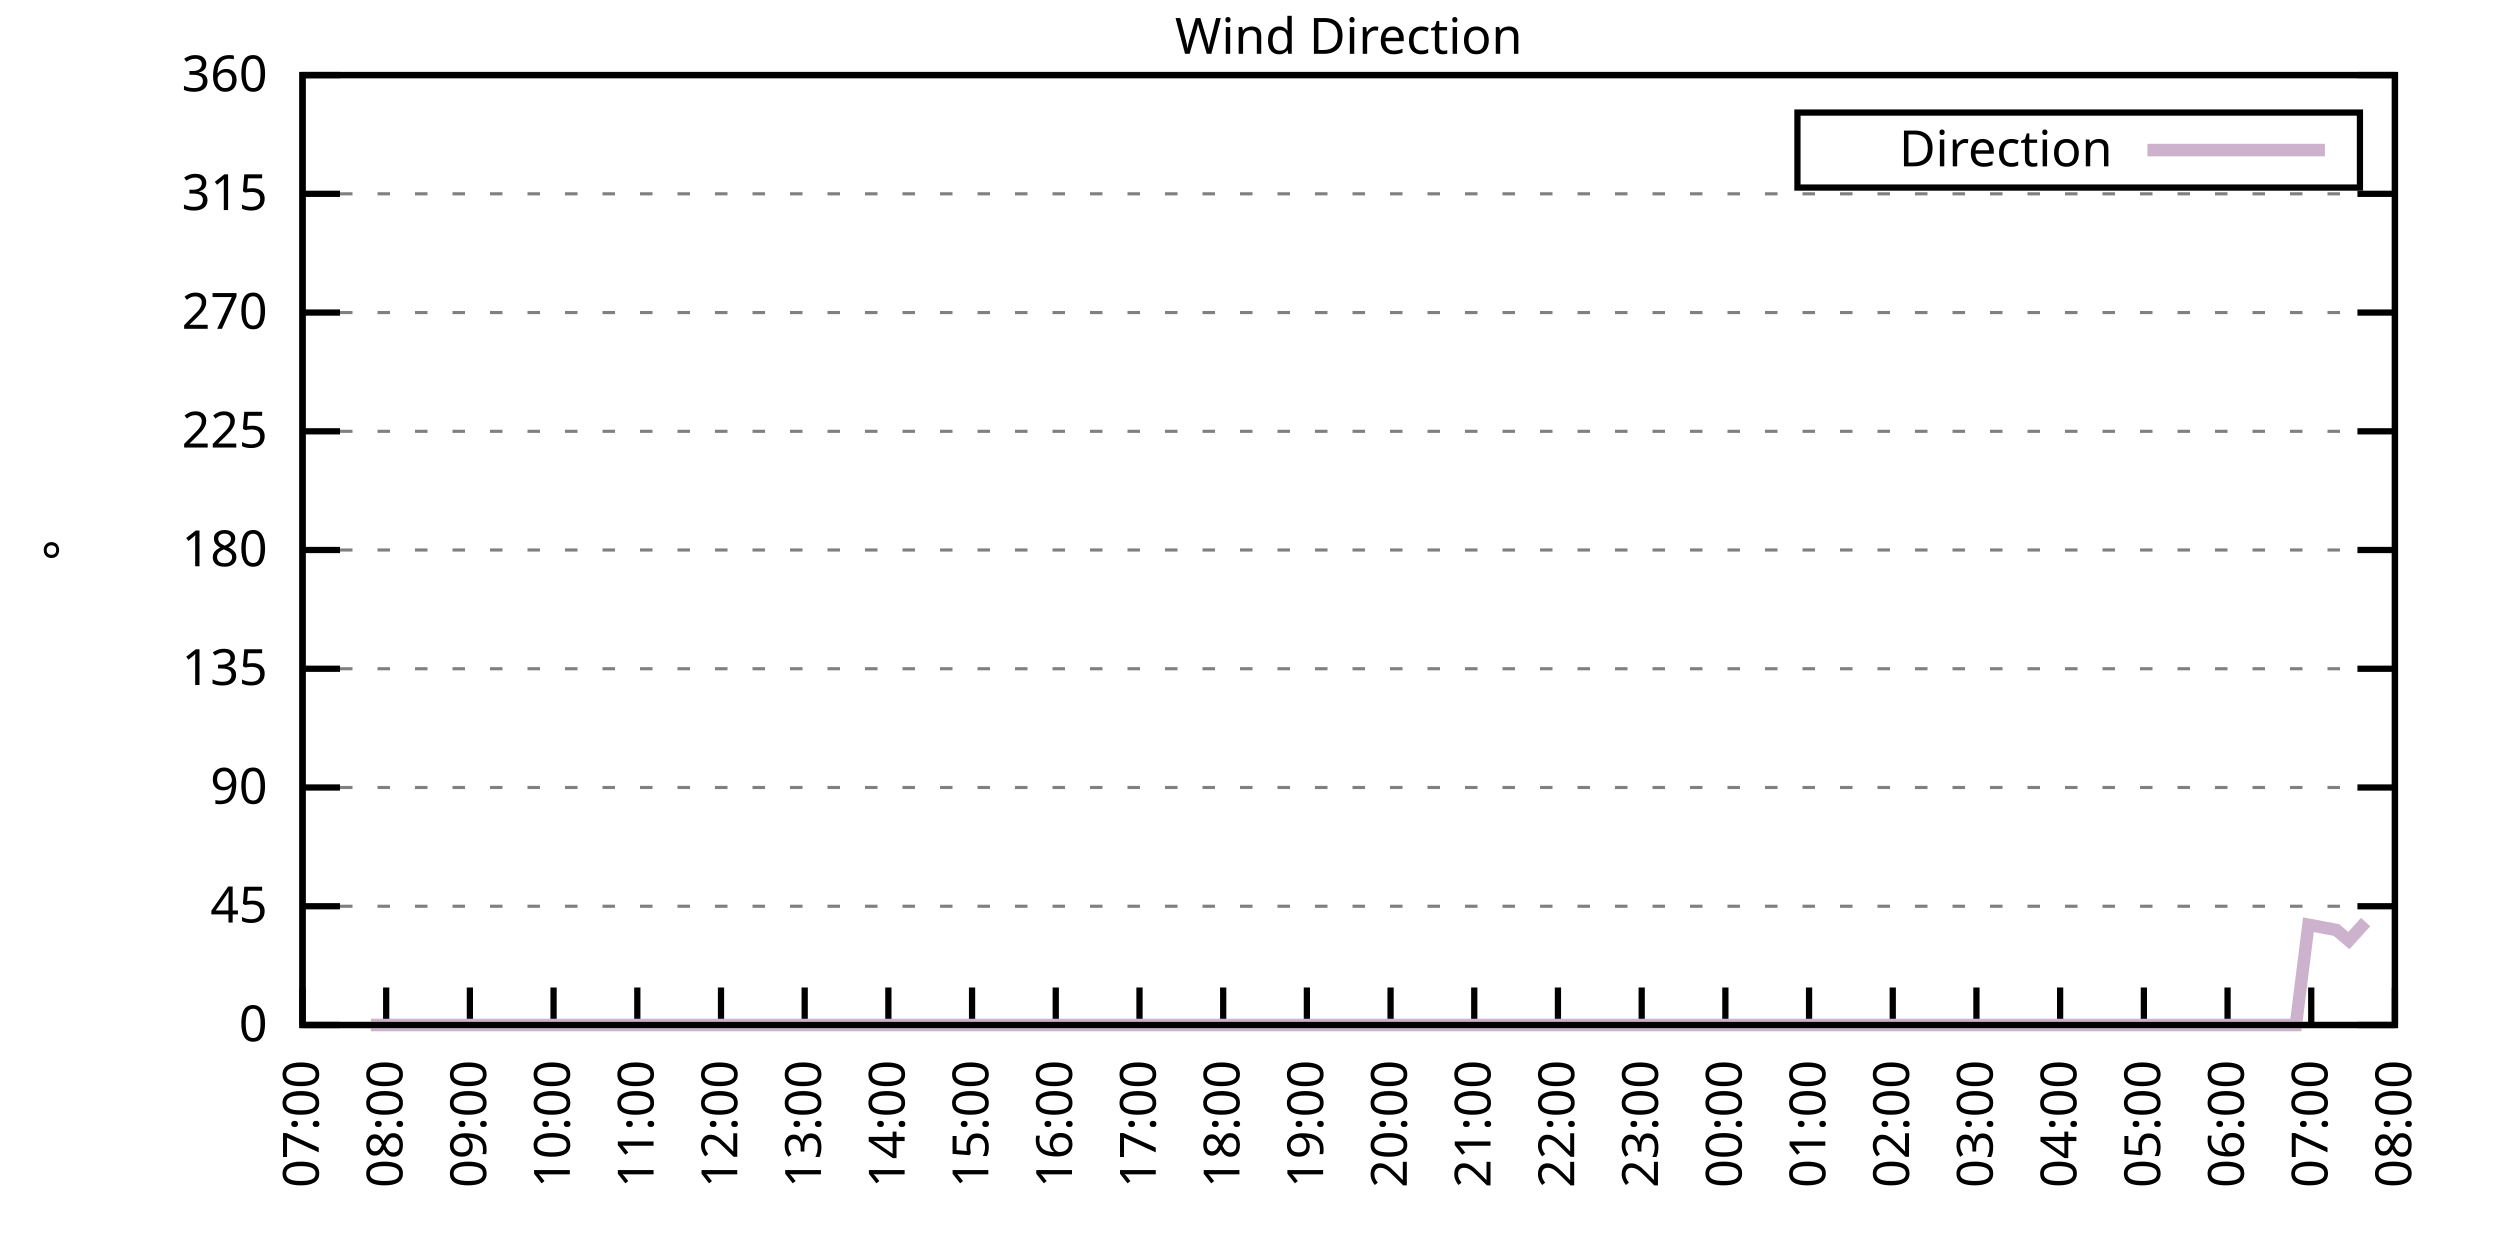
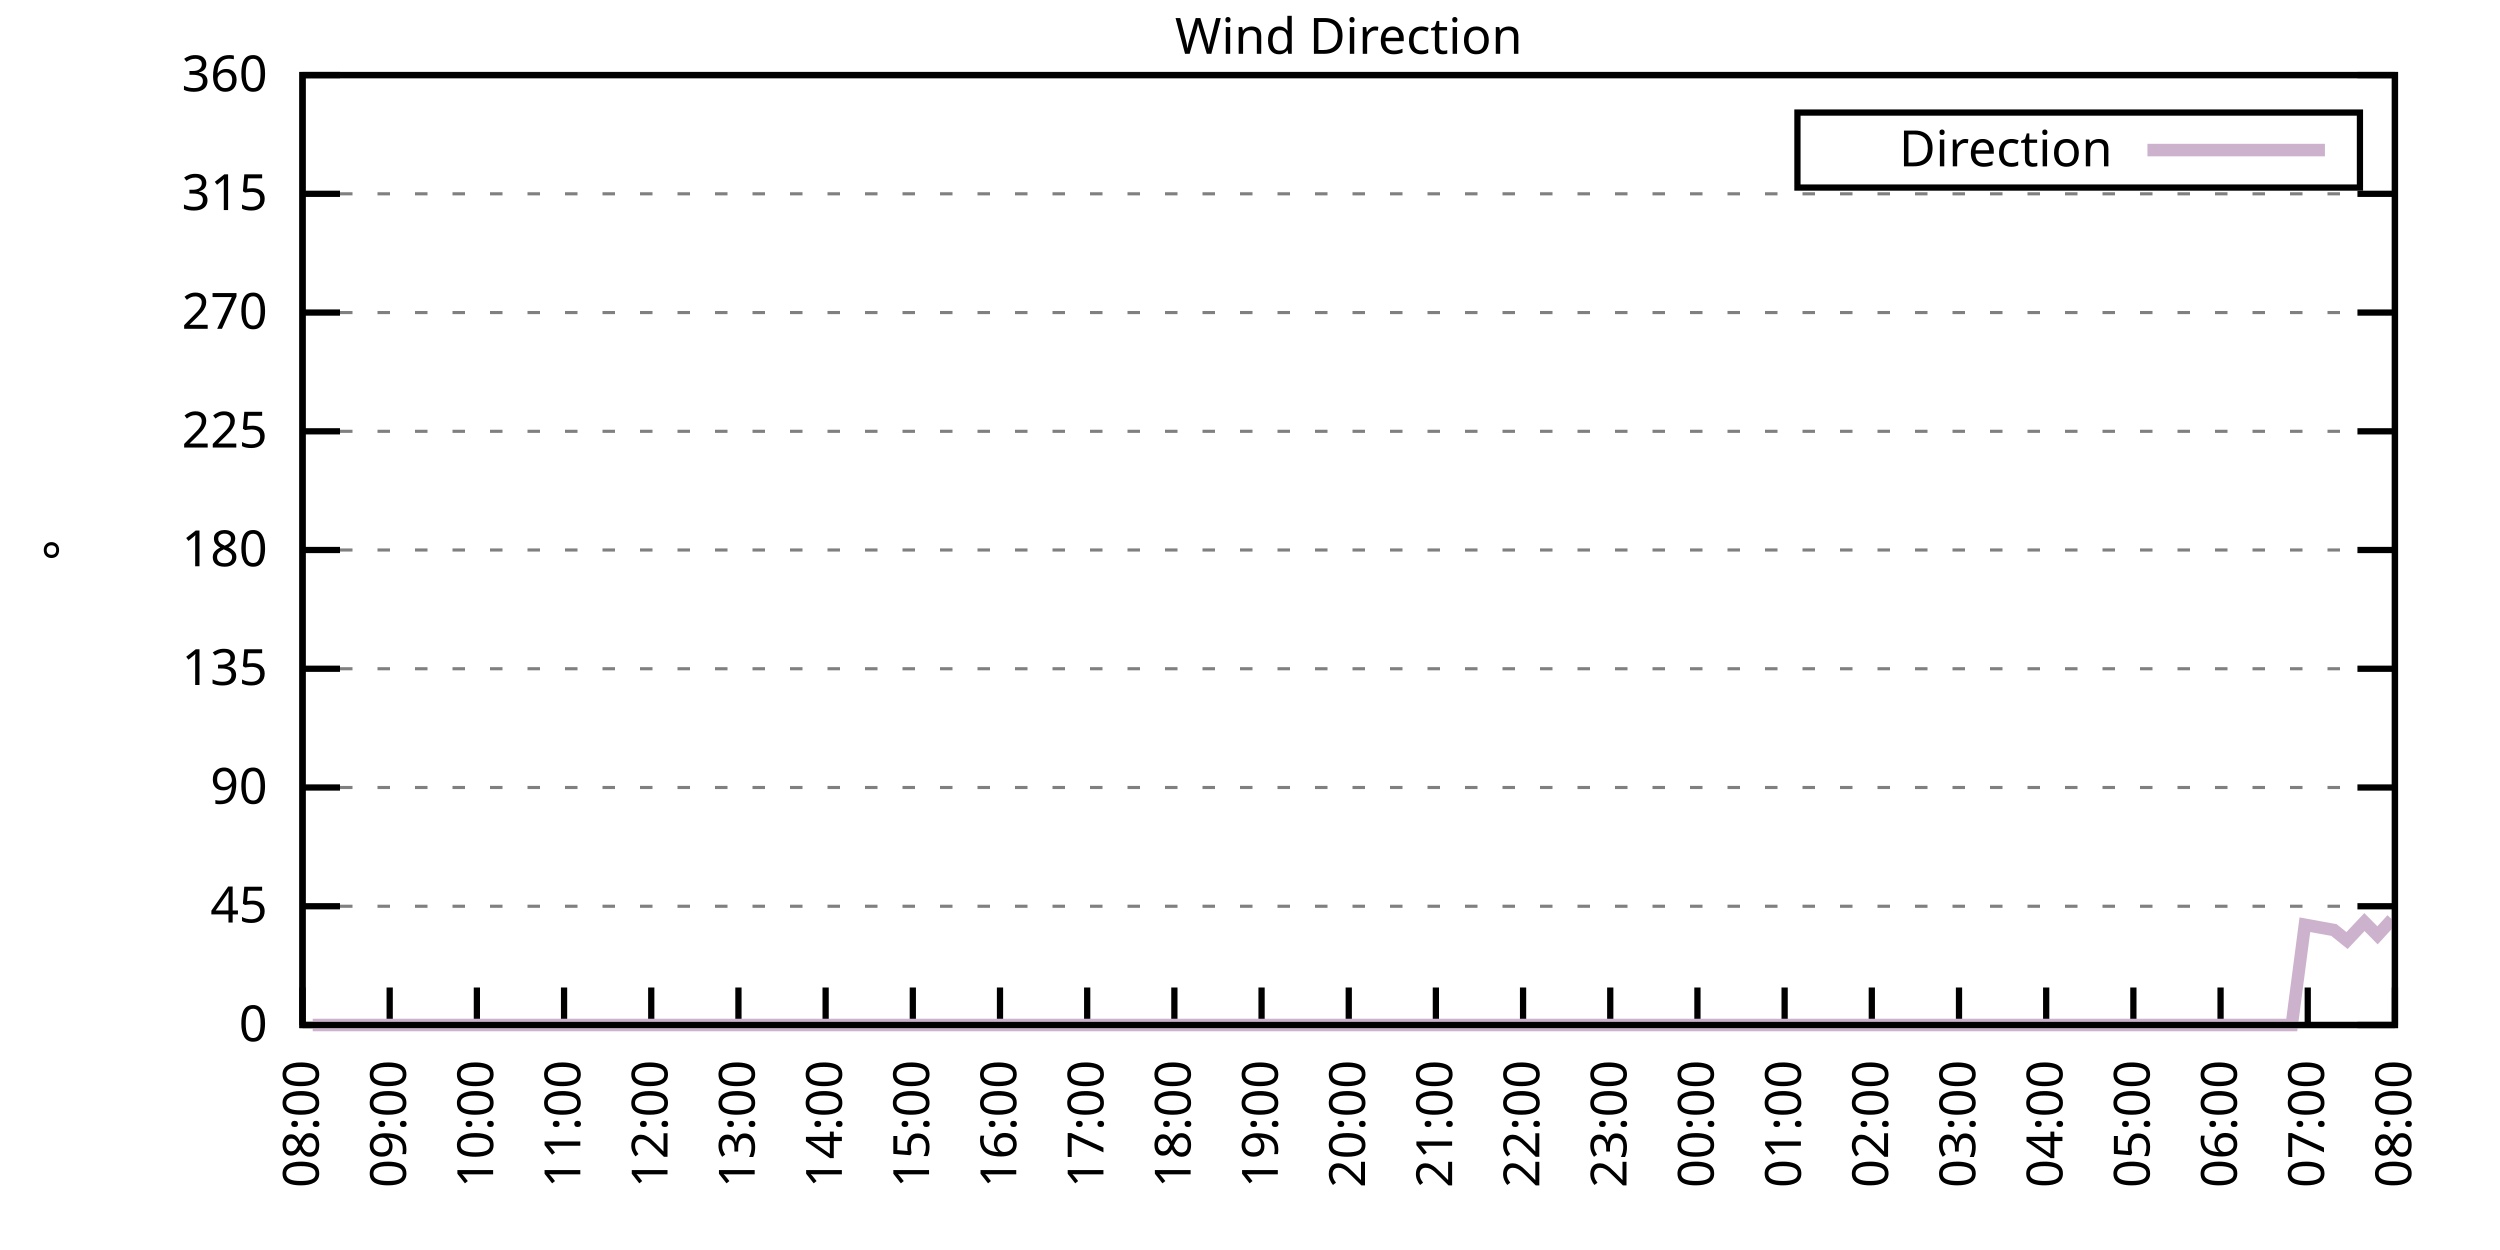
<svg xmlns="http://www.w3.org/2000/svg" xmlns:xlink="http://www.w3.org/1999/xlink" width="400" height="200" viewBox="0 0 400 200">
  <g id="gnuplot_canvas">
    <rect x="0" y="0" width="400" height="200" fill="none" />
    <defs>
      <circle id="gpDot" r="0.5" stroke-width="0.5" stroke="currentColor" />
      <path id="gpPt0" stroke-width="0.333" stroke="currentColor" d="M-1,0 h2 M0,-1 v2" />
      <path id="gpPt1" stroke-width="0.333" stroke="currentColor" d="M-1,-1 L1,1 M1,-1 L-1,1" />
      <path id="gpPt2" stroke-width="0.333" stroke="currentColor" d="M-1,0 L1,0 M0,-1 L0,1 M-1,-1 L1,1 M-1,1 L1,-1" />
      <rect id="gpPt3" stroke-width="0.333" stroke="currentColor" x="-1" y="-1" width="2" height="2" />
      <rect id="gpPt4" stroke-width="0.333" stroke="currentColor" fill="currentColor" x="-1" y="-1" width="2" height="2" />
      <circle id="gpPt5" stroke-width="0.333" stroke="currentColor" cx="0" cy="0" r="1" />
      <use xlink:href="#gpPt5" id="gpPt6" fill="currentColor" stroke="none" />
      <path id="gpPt7" stroke-width="0.333" stroke="currentColor" d="M0,-1.33 L-1.33,0.67 L1.33,0.67 z" />
      <use xlink:href="#gpPt7" id="gpPt8" fill="currentColor" stroke="none" />
      <use xlink:href="#gpPt7" id="gpPt9" stroke="currentColor" transform="rotate(180)" />
      <use xlink:href="#gpPt9" id="gpPt10" fill="currentColor" stroke="none" />
      <use xlink:href="#gpPt3" id="gpPt11" stroke="currentColor" transform="rotate(45)" />
      <use xlink:href="#gpPt11" id="gpPt12" fill="currentColor" stroke="none" />
      <path id="gpPt13" stroke-width="0.333" stroke="currentColor" d="M0,1.330 L1.265,0.411 L0.782,-1.067 L-0.782,-1.076 L-1.265,0.411 z" />
      <use xlink:href="#gpPt13" id="gpPt14" fill="currentColor" stroke="none" />
      <filter id="textbox" filterUnits="objectBoundingBox" x="0" y="0" height="1" width="1">
        <feFlood flood-color="white" flood-opacity="1" result="bgnd" />
        <feComposite in="SourceGraphic" in2="bgnd" operator="atop" />
      </filter>
      <filter id="greybox" filterUnits="objectBoundingBox" x="0" y="0" height="1" width="1">
        <feFlood flood-color="lightgrey" flood-opacity="1" result="grey" />
        <feComposite in="SourceGraphic" in2="grey" operator="atop" />
      </filter>
    </defs>
    <g fill="none" color="white" stroke="currentColor" stroke-width="1.00" stroke-linecap="butt" stroke-linejoin="miter">
</g>
    <g fill="none" color="black" stroke="currentColor" stroke-width="1.00" stroke-linecap="butt" stroke-linejoin="miter">
      <g stroke="none" shape-rendering="crispEdges">
        <polygon fill="rgb(255, 255, 255)" points="48.40,164.00 383.18,164.00 383.18,12.02 48.40,12.02 " />
      </g>
    </g>
    <g fill="none" color="black" stroke="currentColor" stroke-width="1.00" stroke-linecap="butt" stroke-linejoin="miter">
</g>
    <g fill="none" color="black" stroke="black" stroke-width="0.50" stroke-linecap="butt" stroke-linejoin="miter">
</g>
    <g fill="none" color="gray" stroke="currentColor" stroke-width="0.50" stroke-linecap="butt" stroke-linejoin="miter">
      <path stroke="gray" stroke-dasharray="2,4" class="gridline" d="M48.40,164.00 L383.19,164.00  " />
    </g>
    <g fill="none" color="gray" stroke="gray" stroke-width="1.00" stroke-linecap="butt" stroke-linejoin="miter">
</g>
    <g fill="none" color="black" stroke="currentColor" stroke-width="1.00" stroke-linecap="butt" stroke-linejoin="miter">
      <path stroke="black" d="M48.40,164.00 L54.40,164.00 M383.19,164.00 L377.19,164.00  " />
      <g transform="translate(42.80,166.60)" stroke="none" fill="black" font-family="Sans" font-size="8.00" text-anchor="end">
        <text>
          <tspan font-family="Sans"> 0</tspan>
        </text>
      </g>
    </g>
    <g fill="none" color="black" stroke="currentColor" stroke-width="1.00" stroke-linecap="butt" stroke-linejoin="miter">
</g>
    <g fill="none" color="black" stroke="black" stroke-width="0.50" stroke-linecap="butt" stroke-linejoin="miter">
</g>
    <g fill="none" color="gray" stroke="currentColor" stroke-width="0.50" stroke-linecap="butt" stroke-linejoin="miter">
      <path stroke="gray" stroke-dasharray="2,4" class="gridline" d="M48.40,145.00 L383.19,145.00  " />
    </g>
    <g fill="none" color="gray" stroke="gray" stroke-width="1.00" stroke-linecap="butt" stroke-linejoin="miter">
</g>
    <g fill="none" color="black" stroke="currentColor" stroke-width="1.00" stroke-linecap="butt" stroke-linejoin="miter">
      <path stroke="black" d="M48.40,145.00 L54.40,145.00 M383.19,145.00 L377.19,145.00  " />
      <g transform="translate(42.80,147.60)" stroke="none" fill="black" font-family="Sans" font-size="8.00" text-anchor="end">
        <text>
          <tspan font-family="Sans"> 45</tspan>
        </text>
      </g>
    </g>
    <g fill="none" color="black" stroke="currentColor" stroke-width="1.00" stroke-linecap="butt" stroke-linejoin="miter">
</g>
    <g fill="none" color="black" stroke="black" stroke-width="0.50" stroke-linecap="butt" stroke-linejoin="miter">
</g>
    <g fill="none" color="gray" stroke="currentColor" stroke-width="0.50" stroke-linecap="butt" stroke-linejoin="miter">
      <path stroke="gray" stroke-dasharray="2,4" class="gridline" d="M48.40,126.00 L383.19,126.00  " />
    </g>
    <g fill="none" color="gray" stroke="gray" stroke-width="1.00" stroke-linecap="butt" stroke-linejoin="miter">
</g>
    <g fill="none" color="black" stroke="currentColor" stroke-width="1.00" stroke-linecap="butt" stroke-linejoin="miter">
      <path stroke="black" d="M48.40,126.00 L54.40,126.00 M383.19,126.00 L377.19,126.00  " />
      <g transform="translate(42.80,128.60)" stroke="none" fill="black" font-family="Sans" font-size="8.00" text-anchor="end">
        <text>
          <tspan font-family="Sans"> 90</tspan>
        </text>
      </g>
    </g>
    <g fill="none" color="black" stroke="currentColor" stroke-width="1.00" stroke-linecap="butt" stroke-linejoin="miter">
</g>
    <g fill="none" color="black" stroke="black" stroke-width="0.50" stroke-linecap="butt" stroke-linejoin="miter">
</g>
    <g fill="none" color="gray" stroke="currentColor" stroke-width="0.50" stroke-linecap="butt" stroke-linejoin="miter">
      <path stroke="gray" stroke-dasharray="2,4" class="gridline" d="M48.40,107.00 L383.19,107.00  " />
    </g>
    <g fill="none" color="gray" stroke="gray" stroke-width="1.00" stroke-linecap="butt" stroke-linejoin="miter">
</g>
    <g fill="none" color="black" stroke="currentColor" stroke-width="1.00" stroke-linecap="butt" stroke-linejoin="miter">
      <path stroke="black" d="M48.40,107.00 L54.40,107.00 M383.19,107.00 L377.19,107.00  " />
      <g transform="translate(42.80,109.60)" stroke="none" fill="black" font-family="Sans" font-size="8.00" text-anchor="end">
        <text>
          <tspan font-family="Sans"> 135</tspan>
        </text>
      </g>
    </g>
    <g fill="none" color="black" stroke="currentColor" stroke-width="1.00" stroke-linecap="butt" stroke-linejoin="miter">
</g>
    <g fill="none" color="black" stroke="black" stroke-width="0.50" stroke-linecap="butt" stroke-linejoin="miter">
</g>
    <g fill="none" color="gray" stroke="currentColor" stroke-width="0.50" stroke-linecap="butt" stroke-linejoin="miter">
      <path stroke="gray" stroke-dasharray="2,4" class="gridline" d="M48.40,88.00 L383.19,88.00  " />
    </g>
    <g fill="none" color="gray" stroke="gray" stroke-width="1.00" stroke-linecap="butt" stroke-linejoin="miter">
</g>
    <g fill="none" color="black" stroke="currentColor" stroke-width="1.00" stroke-linecap="butt" stroke-linejoin="miter">
      <path stroke="black" d="M48.40,88.00 L54.40,88.00 M383.19,88.00 L377.19,88.00  " />
      <g transform="translate(42.80,90.60)" stroke="none" fill="black" font-family="Sans" font-size="8.00" text-anchor="end">
        <text>
          <tspan font-family="Sans"> 180</tspan>
        </text>
      </g>
    </g>
    <g fill="none" color="black" stroke="currentColor" stroke-width="1.00" stroke-linecap="butt" stroke-linejoin="miter">
</g>
    <g fill="none" color="black" stroke="black" stroke-width="0.50" stroke-linecap="butt" stroke-linejoin="miter">
</g>
    <g fill="none" color="gray" stroke="currentColor" stroke-width="0.50" stroke-linecap="butt" stroke-linejoin="miter">
      <path stroke="gray" stroke-dasharray="2,4" class="gridline" d="M48.40,69.01 L383.19,69.01  " />
    </g>
    <g fill="none" color="gray" stroke="gray" stroke-width="1.00" stroke-linecap="butt" stroke-linejoin="miter">
</g>
    <g fill="none" color="black" stroke="currentColor" stroke-width="1.00" stroke-linecap="butt" stroke-linejoin="miter">
      <path stroke="black" d="M48.40,69.01 L54.40,69.01 M383.19,69.01 L377.19,69.01  " />
      <g transform="translate(42.80,71.61)" stroke="none" fill="black" font-family="Sans" font-size="8.00" text-anchor="end">
        <text>
          <tspan font-family="Sans"> 225</tspan>
        </text>
      </g>
    </g>
    <g fill="none" color="black" stroke="currentColor" stroke-width="1.00" stroke-linecap="butt" stroke-linejoin="miter">
</g>
    <g fill="none" color="black" stroke="black" stroke-width="0.50" stroke-linecap="butt" stroke-linejoin="miter">
</g>
    <g fill="none" color="gray" stroke="currentColor" stroke-width="0.50" stroke-linecap="butt" stroke-linejoin="miter">
      <path stroke="gray" stroke-dasharray="2,4" class="gridline" d="M48.40,50.01 L383.19,50.01  " />
    </g>
    <g fill="none" color="gray" stroke="gray" stroke-width="1.00" stroke-linecap="butt" stroke-linejoin="miter">
</g>
    <g fill="none" color="black" stroke="currentColor" stroke-width="1.00" stroke-linecap="butt" stroke-linejoin="miter">
      <path stroke="black" d="M48.40,50.01 L54.40,50.01 M383.19,50.01 L377.19,50.01  " />
      <g transform="translate(42.80,52.61)" stroke="none" fill="black" font-family="Sans" font-size="8.00" text-anchor="end">
        <text>
          <tspan font-family="Sans"> 270</tspan>
        </text>
      </g>
    </g>
    <g fill="none" color="black" stroke="currentColor" stroke-width="1.00" stroke-linecap="butt" stroke-linejoin="miter">
</g>
    <g fill="none" color="black" stroke="black" stroke-width="0.50" stroke-linecap="butt" stroke-linejoin="miter">
</g>
    <g fill="none" color="gray" stroke="currentColor" stroke-width="0.50" stroke-linecap="butt" stroke-linejoin="miter">
      <path stroke="gray" stroke-dasharray="2,4" class="gridline" d="M48.40,31.01 L383.19,31.01  " />
    </g>
    <g fill="none" color="gray" stroke="gray" stroke-width="1.00" stroke-linecap="butt" stroke-linejoin="miter">
</g>
    <g fill="none" color="black" stroke="currentColor" stroke-width="1.00" stroke-linecap="butt" stroke-linejoin="miter">
      <path stroke="black" d="M48.40,31.01 L54.40,31.01 M383.19,31.01 L377.19,31.01  " />
      <g transform="translate(42.80,33.61)" stroke="none" fill="black" font-family="Sans" font-size="8.00" text-anchor="end">
        <text>
          <tspan font-family="Sans"> 315</tspan>
        </text>
      </g>
    </g>
    <g fill="none" color="black" stroke="currentColor" stroke-width="1.00" stroke-linecap="butt" stroke-linejoin="miter">
</g>
    <g fill="none" color="black" stroke="black" stroke-width="0.50" stroke-linecap="butt" stroke-linejoin="miter">
</g>
    <g fill="none" color="gray" stroke="currentColor" stroke-width="0.50" stroke-linecap="butt" stroke-linejoin="miter">
      <path stroke="gray" stroke-dasharray="2,4" class="gridline" d="M48.40,12.01 L383.19,12.01  " />
    </g>
    <g fill="none" color="gray" stroke="gray" stroke-width="1.00" stroke-linecap="butt" stroke-linejoin="miter">
</g>
    <g fill="none" color="black" stroke="currentColor" stroke-width="1.00" stroke-linecap="butt" stroke-linejoin="miter">
      <path stroke="black" d="M48.40,12.01 L54.40,12.01 M383.19,12.01 L377.19,12.01  " />
      <g transform="translate(42.80,14.61)" stroke="none" fill="black" font-family="Sans" font-size="8.00" text-anchor="end">
        <text>
          <tspan font-family="Sans"> 360</tspan>
        </text>
      </g>
    </g>
    <g fill="none" color="black" stroke="currentColor" stroke-width="1.00" stroke-linecap="butt" stroke-linejoin="miter">
      <path stroke="black" d="M48.40,164.00 L48.40,158.00  " />
      <g transform="translate(51.00,169.60) rotate(270.00)" stroke="none" fill="black" font-family="Sans" font-size="8.00" text-anchor="end">
        <text>
-           <tspan font-family="Sans">07:00</tspan>
-         </text>
-       </g>
-     </g>
-     <g fill="none" color="black" stroke="currentColor" stroke-width="1.00" stroke-linecap="butt" stroke-linejoin="miter">
-       <path stroke="black" d="M61.79,164.00 L61.79,158.00  " />
-       <g transform="translate(64.39,169.60) rotate(270.00)" stroke="none" fill="black" font-family="Sans" font-size="8.00" text-anchor="end">
-         <text>
          <tspan font-family="Sans">08:00</tspan>
        </text>
      </g>
    </g>
    <g fill="none" color="black" stroke="currentColor" stroke-width="1.00" stroke-linecap="butt" stroke-linejoin="miter">
-       <path stroke="black" d="M75.18,164.00 L75.18,158.00  " />
-       <g transform="translate(77.78,169.60) rotate(270.00)" stroke="none" fill="black" font-family="Sans" font-size="8.00" text-anchor="end">
+       <path stroke="black" d="M62.35,164.00 L62.35,158.00  " />
+       <g transform="translate(64.95,169.60) rotate(270.00)" stroke="none" fill="black" font-family="Sans" font-size="8.00" text-anchor="end">
        <text>
          <tspan font-family="Sans">09:00</tspan>
        </text>
      </g>
    </g>
    <g fill="none" color="black" stroke="currentColor" stroke-width="1.00" stroke-linecap="butt" stroke-linejoin="miter">
-       <path stroke="black" d="M88.57,164.00 L88.57,158.00  " />
-       <g transform="translate(91.17,169.60) rotate(270.00)" stroke="none" fill="black" font-family="Sans" font-size="8.00" text-anchor="end">
+       <path stroke="black" d="M76.30,164.00 L76.30,158.00  " />
+       <g transform="translate(78.90,169.60) rotate(270.00)" stroke="none" fill="black" font-family="Sans" font-size="8.00" text-anchor="end">
        <text>
          <tspan font-family="Sans">10:00</tspan>
        </text>
      </g>
    </g>
    <g fill="none" color="black" stroke="currentColor" stroke-width="1.00" stroke-linecap="butt" stroke-linejoin="miter">
-       <path stroke="black" d="M101.97,164.00 L101.97,158.00  " />
-       <g transform="translate(104.57,169.60) rotate(270.00)" stroke="none" fill="black" font-family="Sans" font-size="8.00" text-anchor="end">
+       <path stroke="black" d="M90.25,164.00 L90.25,158.00  " />
+       <g transform="translate(92.85,169.60) rotate(270.00)" stroke="none" fill="black" font-family="Sans" font-size="8.00" text-anchor="end">
        <text>
          <tspan font-family="Sans">11:00</tspan>
        </text>
      </g>
    </g>
    <g fill="none" color="black" stroke="currentColor" stroke-width="1.00" stroke-linecap="butt" stroke-linejoin="miter">
-       <path stroke="black" d="M115.36,164.00 L115.36,158.00  " />
-       <g transform="translate(117.96,169.60) rotate(270.00)" stroke="none" fill="black" font-family="Sans" font-size="8.00" text-anchor="end">
+       <path stroke="black" d="M104.20,164.00 L104.20,158.00  " />
+       <g transform="translate(106.80,169.60) rotate(270.00)" stroke="none" fill="black" font-family="Sans" font-size="8.00" text-anchor="end">
        <text>
          <tspan font-family="Sans">12:00</tspan>
        </text>
      </g>
    </g>
    <g fill="none" color="black" stroke="currentColor" stroke-width="1.00" stroke-linecap="butt" stroke-linejoin="miter">
-       <path stroke="black" d="M128.75,164.00 L128.75,158.00  " />
-       <g transform="translate(131.35,169.60) rotate(270.00)" stroke="none" fill="black" font-family="Sans" font-size="8.00" text-anchor="end">
+       <path stroke="black" d="M118.15,164.00 L118.15,158.00  " />
+       <g transform="translate(120.75,169.60) rotate(270.00)" stroke="none" fill="black" font-family="Sans" font-size="8.00" text-anchor="end">
        <text>
          <tspan font-family="Sans">13:00</tspan>
        </text>
      </g>
    </g>
    <g fill="none" color="black" stroke="currentColor" stroke-width="1.00" stroke-linecap="butt" stroke-linejoin="miter">
-       <path stroke="black" d="M142.14,164.00 L142.14,158.00  " />
-       <g transform="translate(144.74,169.60) rotate(270.00)" stroke="none" fill="black" font-family="Sans" font-size="8.00" text-anchor="end">
+       <path stroke="black" d="M132.10,164.00 L132.10,158.00  " />
+       <g transform="translate(134.70,169.60) rotate(270.00)" stroke="none" fill="black" font-family="Sans" font-size="8.00" text-anchor="end">
        <text>
          <tspan font-family="Sans">14:00</tspan>
        </text>
      </g>
    </g>
    <g fill="none" color="black" stroke="currentColor" stroke-width="1.00" stroke-linecap="butt" stroke-linejoin="miter">
-       <path stroke="black" d="M155.53,164.00 L155.53,158.00  " />
-       <g transform="translate(158.13,169.60) rotate(270.00)" stroke="none" fill="black" font-family="Sans" font-size="8.00" text-anchor="end">
+       <path stroke="black" d="M146.05,164.00 L146.05,158.00  " />
+       <g transform="translate(148.65,169.60) rotate(270.00)" stroke="none" fill="black" font-family="Sans" font-size="8.00" text-anchor="end">
        <text>
          <tspan font-family="Sans">15:00</tspan>
        </text>
      </g>
    </g>
    <g fill="none" color="black" stroke="currentColor" stroke-width="1.00" stroke-linecap="butt" stroke-linejoin="miter">
-       <path stroke="black" d="M168.92,164.00 L168.92,158.00  " />
-       <g transform="translate(171.52,169.60) rotate(270.00)" stroke="none" fill="black" font-family="Sans" font-size="8.00" text-anchor="end">
+       <path stroke="black" d="M160.00,164.00 L160.00,158.00  " />
+       <g transform="translate(162.60,169.60) rotate(270.00)" stroke="none" fill="black" font-family="Sans" font-size="8.00" text-anchor="end">
        <text>
          <tspan font-family="Sans">16:00</tspan>
        </text>
      </g>
    </g>
    <g fill="none" color="black" stroke="currentColor" stroke-width="1.00" stroke-linecap="butt" stroke-linejoin="miter">
-       <path stroke="black" d="M182.32,164.00 L182.32,158.00  " />
-       <g transform="translate(184.92,169.60) rotate(270.00)" stroke="none" fill="black" font-family="Sans" font-size="8.00" text-anchor="end">
+       <path stroke="black" d="M173.95,164.00 L173.95,158.00  " />
+       <g transform="translate(176.55,169.60) rotate(270.00)" stroke="none" fill="black" font-family="Sans" font-size="8.00" text-anchor="end">
        <text>
          <tspan font-family="Sans">17:00</tspan>
        </text>
      </g>
    </g>
    <g fill="none" color="black" stroke="currentColor" stroke-width="1.00" stroke-linecap="butt" stroke-linejoin="miter">
-       <path stroke="black" d="M195.71,164.00 L195.71,158.00  " />
-       <g transform="translate(198.31,169.60) rotate(270.00)" stroke="none" fill="black" font-family="Sans" font-size="8.00" text-anchor="end">
+       <path stroke="black" d="M187.90,164.00 L187.90,158.00  " />
+       <g transform="translate(190.50,169.60) rotate(270.00)" stroke="none" fill="black" font-family="Sans" font-size="8.00" text-anchor="end">
        <text>
          <tspan font-family="Sans">18:00</tspan>
        </text>
      </g>
    </g>
    <g fill="none" color="black" stroke="currentColor" stroke-width="1.00" stroke-linecap="butt" stroke-linejoin="miter">
-       <path stroke="black" d="M209.10,164.00 L209.10,158.00  " />
-       <g transform="translate(211.70,169.60) rotate(270.00)" stroke="none" fill="black" font-family="Sans" font-size="8.00" text-anchor="end">
+       <path stroke="black" d="M201.85,164.00 L201.85,158.00  " />
+       <g transform="translate(204.45,169.60) rotate(270.00)" stroke="none" fill="black" font-family="Sans" font-size="8.00" text-anchor="end">
        <text>
          <tspan font-family="Sans">19:00</tspan>
        </text>
      </g>
    </g>
    <g fill="none" color="black" stroke="currentColor" stroke-width="1.00" stroke-linecap="butt" stroke-linejoin="miter">
-       <path stroke="black" d="M222.49,164.00 L222.49,158.00  " />
-       <g transform="translate(225.09,169.60) rotate(270.00)" stroke="none" fill="black" font-family="Sans" font-size="8.00" text-anchor="end">
+       <path stroke="black" d="M215.80,164.00 L215.80,158.00  " />
+       <g transform="translate(218.40,169.60) rotate(270.00)" stroke="none" fill="black" font-family="Sans" font-size="8.00" text-anchor="end">
        <text>
          <tspan font-family="Sans">20:00</tspan>
        </text>
      </g>
    </g>
    <g fill="none" color="black" stroke="currentColor" stroke-width="1.00" stroke-linecap="butt" stroke-linejoin="miter">
-       <path stroke="black" d="M235.88,164.00 L235.88,158.00  " />
-       <g transform="translate(238.48,169.60) rotate(270.00)" stroke="none" fill="black" font-family="Sans" font-size="8.00" text-anchor="end">
+       <path stroke="black" d="M229.74,164.00 L229.74,158.00  " />
+       <g transform="translate(232.34,169.60) rotate(270.00)" stroke="none" fill="black" font-family="Sans" font-size="8.00" text-anchor="end">
        <text>
          <tspan font-family="Sans">21:00</tspan>
        </text>
      </g>
    </g>
    <g fill="none" color="black" stroke="currentColor" stroke-width="1.00" stroke-linecap="butt" stroke-linejoin="miter">
-       <path stroke="black" d="M249.27,164.00 L249.27,158.00  " />
-       <g transform="translate(251.87,169.60) rotate(270.00)" stroke="none" fill="black" font-family="Sans" font-size="8.00" text-anchor="end">
+       <path stroke="black" d="M243.69,164.00 L243.69,158.00  " />
+       <g transform="translate(246.29,169.60) rotate(270.00)" stroke="none" fill="black" font-family="Sans" font-size="8.00" text-anchor="end">
        <text>
          <tspan font-family="Sans">22:00</tspan>
        </text>
      </g>
    </g>
    <g fill="none" color="black" stroke="currentColor" stroke-width="1.00" stroke-linecap="butt" stroke-linejoin="miter">
-       <path stroke="black" d="M262.67,164.00 L262.67,158.00  " />
-       <g transform="translate(265.27,169.60) rotate(270.00)" stroke="none" fill="black" font-family="Sans" font-size="8.00" text-anchor="end">
+       <path stroke="black" d="M257.64,164.00 L257.64,158.00  " />
+       <g transform="translate(260.24,169.60) rotate(270.00)" stroke="none" fill="black" font-family="Sans" font-size="8.00" text-anchor="end">
        <text>
          <tspan font-family="Sans">23:00</tspan>
        </text>
      </g>
    </g>
    <g fill="none" color="black" stroke="currentColor" stroke-width="1.00" stroke-linecap="butt" stroke-linejoin="miter">
-       <path stroke="black" d="M276.06,164.00 L276.06,158.00  " />
-       <g transform="translate(278.66,169.60) rotate(270.00)" stroke="none" fill="black" font-family="Sans" font-size="8.00" text-anchor="end">
+       <path stroke="black" d="M271.59,164.00 L271.59,158.00  " />
+       <g transform="translate(274.19,169.60) rotate(270.00)" stroke="none" fill="black" font-family="Sans" font-size="8.00" text-anchor="end">
        <text>
          <tspan font-family="Sans">00:00</tspan>
        </text>
      </g>
    </g>
    <g fill="none" color="black" stroke="currentColor" stroke-width="1.00" stroke-linecap="butt" stroke-linejoin="miter">
-       <path stroke="black" d="M289.45,164.00 L289.45,158.00  " />
-       <g transform="translate(292.05,169.60) rotate(270.00)" stroke="none" fill="black" font-family="Sans" font-size="8.00" text-anchor="end">
+       <path stroke="black" d="M285.54,164.00 L285.54,158.00  " />
+       <g transform="translate(288.14,169.60) rotate(270.00)" stroke="none" fill="black" font-family="Sans" font-size="8.00" text-anchor="end">
        <text>
          <tspan font-family="Sans">01:00</tspan>
        </text>
      </g>
    </g>
    <g fill="none" color="black" stroke="currentColor" stroke-width="1.00" stroke-linecap="butt" stroke-linejoin="miter">
-       <path stroke="black" d="M302.84,164.00 L302.84,158.00  " />
-       <g transform="translate(305.44,169.60) rotate(270.00)" stroke="none" fill="black" font-family="Sans" font-size="8.00" text-anchor="end">
+       <path stroke="black" d="M299.49,164.00 L299.49,158.00  " />
+       <g transform="translate(302.09,169.60) rotate(270.00)" stroke="none" fill="black" font-family="Sans" font-size="8.00" text-anchor="end">
        <text>
          <tspan font-family="Sans">02:00</tspan>
        </text>
      </g>
    </g>
    <g fill="none" color="black" stroke="currentColor" stroke-width="1.00" stroke-linecap="butt" stroke-linejoin="miter">
-       <path stroke="black" d="M316.23,164.00 L316.23,158.00  " />
-       <g transform="translate(318.83,169.60) rotate(270.00)" stroke="none" fill="black" font-family="Sans" font-size="8.00" text-anchor="end">
+       <path stroke="black" d="M313.44,164.00 L313.44,158.00  " />
+       <g transform="translate(316.04,169.60) rotate(270.00)" stroke="none" fill="black" font-family="Sans" font-size="8.00" text-anchor="end">
        <text>
          <tspan font-family="Sans">03:00</tspan>
        </text>
      </g>
    </g>
    <g fill="none" color="black" stroke="currentColor" stroke-width="1.00" stroke-linecap="butt" stroke-linejoin="miter">
-       <path stroke="black" d="M329.62,164.00 L329.62,158.00  " />
-       <g transform="translate(332.22,169.60) rotate(270.00)" stroke="none" fill="black" font-family="Sans" font-size="8.00" text-anchor="end">
+       <path stroke="black" d="M327.39,164.00 L327.39,158.00  " />
+       <g transform="translate(329.99,169.60) rotate(270.00)" stroke="none" fill="black" font-family="Sans" font-size="8.00" text-anchor="end">
        <text>
          <tspan font-family="Sans">04:00</tspan>
        </text>
      </g>
    </g>
    <g fill="none" color="black" stroke="currentColor" stroke-width="1.00" stroke-linecap="butt" stroke-linejoin="miter">
-       <path stroke="black" d="M343.02,164.00 L343.02,158.00  " />
-       <g transform="translate(345.62,169.60) rotate(270.00)" stroke="none" fill="black" font-family="Sans" font-size="8.00" text-anchor="end">
+       <path stroke="black" d="M341.34,164.00 L341.34,158.00  " />
+       <g transform="translate(343.94,169.60) rotate(270.00)" stroke="none" fill="black" font-family="Sans" font-size="8.00" text-anchor="end">
        <text>
          <tspan font-family="Sans">05:00</tspan>
        </text>
      </g>
    </g>
    <g fill="none" color="black" stroke="currentColor" stroke-width="1.00" stroke-linecap="butt" stroke-linejoin="miter">
-       <path stroke="black" d="M356.41,164.00 L356.41,158.00  " />
-       <g transform="translate(359.01,169.60) rotate(270.00)" stroke="none" fill="black" font-family="Sans" font-size="8.00" text-anchor="end">
+       <path stroke="black" d="M355.29,164.00 L355.29,158.00  " />
+       <g transform="translate(357.89,169.60) rotate(270.00)" stroke="none" fill="black" font-family="Sans" font-size="8.00" text-anchor="end">
        <text>
          <tspan font-family="Sans">06:00</tspan>
        </text>
      </g>
    </g>
    <g fill="none" color="black" stroke="currentColor" stroke-width="1.00" stroke-linecap="butt" stroke-linejoin="miter">
-       <path stroke="black" d="M369.80,164.00 L369.80,158.00  " />
-       <g transform="translate(372.40,169.60) rotate(270.00)" stroke="none" fill="black" font-family="Sans" font-size="8.00" text-anchor="end">
+       <path stroke="black" d="M369.24,164.00 L369.24,158.00  " />
+       <g transform="translate(371.84,169.60) rotate(270.00)" stroke="none" fill="black" font-family="Sans" font-size="8.00" text-anchor="end">
        <text>
          <tspan font-family="Sans">07:00</tspan>
        </text>
      </g>
    </g>
    <g fill="none" color="black" stroke="currentColor" stroke-width="1.00" stroke-linecap="butt" stroke-linejoin="miter">
      <path stroke="black" d="M383.19,164.00 L383.19,158.00  " />
      <g transform="translate(385.79,169.60) rotate(270.00)" stroke="none" fill="black" font-family="Sans" font-size="8.00" text-anchor="end">
        <text>
          <tspan font-family="Sans">08:00</tspan>
        </text>
      </g>
    </g>
    <g fill="none" color="black" stroke="currentColor" stroke-width="1.00" stroke-linecap="butt" stroke-linejoin="miter">
</g>
    <g fill="none" color="black" stroke="currentColor" stroke-width="1.00" stroke-linecap="butt" stroke-linejoin="miter">
      <path stroke="black" d="M48.40,12.01 L48.40,164.00 L383.19,164.00 L383.19,12.01 L48.40,12.01 Z  " />
    </g>
    <g fill="none" color="black" stroke="currentColor" stroke-width="1.00" stroke-linecap="butt" stroke-linejoin="miter">
</g>
    <g fill="none" color="black" stroke="currentColor" stroke-width="1.00" stroke-linecap="butt" stroke-linejoin="miter">
      <path stroke="black" d="M287.59,30.01 L287.59,18.01 L377.59,18.01 L377.59,30.01 L287.59,30.01 Z  " />
    </g>
    <g id="Wind_direction_plot_1">
      <g fill="none" color="white" stroke="black" stroke-width="2.00" stroke-linecap="butt" stroke-linejoin="miter">
</g>
      <g fill="none" color="black" stroke="currentColor" stroke-width="2.00" stroke-linecap="butt" stroke-linejoin="miter">
        <g transform="translate(337.99,26.61)" stroke="none" fill="black" font-family="Sans" font-size="8.00" text-anchor="end">
          <text>
            <tspan font-family="Sans">Direction</tspan>
          </text>
        </g>
      </g>
      <g fill="none" color="black" stroke="currentColor" stroke-width="2.00" stroke-linecap="butt" stroke-linejoin="miter">
-         <path stroke="rgb(204, 178, 204)" d="M343.59,24.01 L371.99,24.01 M59.34,164.00 L61.57,164.00 L63.35,164.00 L65.14,164.00 L68.04,164.00 L70.27,164.00   L72.50,164.00 L74.96,164.00 L76.97,164.00 L79.42,164.00 L81.21,164.00 L83.66,164.00 L85.90,164.00 L88.35,164.00   L90.14,164.00 L92.59,164.00 L94.82,164.00 L97.28,164.00 L99.29,164.00 L101.74,164.00 L103.75,164.00 L106.21,164.00   L108.22,164.00 L110.67,164.00 L112.90,164.00 L114.69,164.00 L116.92,164.00 L119.38,164.00 L121.83,164.00 L124.06,164.00   L126.29,164.00 L128.08,164.00 L130.76,164.00 L132.77,164.00 L135.00,164.00 L137.45,164.00 L139.46,164.00 L141.92,164.00   L143.70,164.00 L146.38,164.00 L148.61,164.00 L150.85,164.00 L152.85,164.00 L155.31,164.00 L157.32,164.00 L159.77,164.00   L162.01,164.00 L164.01,164.00 L166.25,164.00 L168.25,164.00 L170.93,164.00 L172.94,164.00 L175.40,164.00 L177.63,164.00   L179.86,164.00 L182.09,164.00 L183.88,164.00 L186.56,164.00 L188.57,164.00 L191.02,164.00 L192.81,164.00 L195.26,164.00   L197.27,164.00 L199.50,164.00 L202.18,164.00 L204.41,164.00 L206.20,164.00 L208.65,164.00 L210.66,164.00 L213.12,164.00   L215.57,164.00 L217.36,164.00 L220.04,164.00 L221.82,164.00 L224.50,164.00 L226.51,164.00 L228.52,164.00 L230.97,164.00   L233.43,164.00 L235.21,164.00 L237.89,164.00 L239.90,164.00 L241.91,164.00 L244.36,164.00 L246.82,164.00 L248.60,164.00   L251.28,164.00 L253.07,164.00 L255.75,164.00 L257.53,164.00 L259.99,164.00 L262.44,164.00 L264.45,164.00 L266.91,164.00   L268.92,164.00 L271.15,164.00 L273.60,164.00 L275.39,164.00 L277.84,164.00 L279.85,164.00 L282.53,164.00 L284.32,164.00   L286.77,164.00 L289.23,164.00 L291.01,164.00 L293.69,164.00 L295.92,164.00 L297.93,164.00 L299.94,164.00 L302.39,164.00   L304.85,164.00 L307.08,164.00 L309.31,164.00 L311.54,164.00 L313.55,164.00 L315.79,164.00 L317.79,164.00 L320.47,164.00   L322.70,164.00 L324.49,164.00 L327.17,164.00 L328.95,164.00 L331.19,164.00 L333.42,164.00 L336.10,164.00 L338.33,164.00   L340.56,164.00 L342.35,164.00 L344.35,164.00 L347.03,164.00 L349.49,164.00 L351.27,164.00 L353.51,164.00 L356.18,164.00   L357.97,164.00 L360.42,164.00 L362.88,164.00 L364.89,164.00 L367.34,164.00 L369.35,147.96 L371.58,148.38 L373.82,148.80   L375.82,150.49 L378.50,147.53  " />
+         <path stroke="rgb(204, 178, 204)" d="M343.59,24.01 L371.99,24.01 M50.03,164.00 L51.89,164.00 L54.91,164.00 L57.23,164.00 L59.56,164.00 L62.12,164.00   L64.21,164.00 L66.77,164.00 L68.63,164.00 L71.18,164.00 L73.51,164.00 L76.07,164.00 L77.93,164.00 L80.48,164.00   L82.81,164.00 L85.37,164.00 L87.46,164.00 L90.02,164.00 L92.11,164.00 L94.67,164.00 L96.76,164.00 L99.32,164.00   L101.64,164.00 L103.50,164.00 L105.83,164.00 L108.38,164.00 L110.94,164.00 L113.27,164.00 L115.59,164.00 L117.45,164.00   L120.24,164.00 L122.33,164.00 L124.66,164.00 L127.22,164.00 L129.31,164.00 L131.87,164.00 L133.72,164.00 L136.51,164.00   L138.84,164.00 L141.16,164.00 L143.26,164.00 L145.81,164.00 L147.91,164.00 L150.46,164.00 L152.79,164.00 L154.88,164.00   L157.21,164.00 L159.30,164.00 L162.09,164.00 L164.18,164.00 L166.74,164.00 L169.06,164.00 L171.39,164.00 L173.71,164.00   L175.57,164.00 L178.36,164.00 L180.46,164.00 L183.01,164.00 L184.87,164.00 L187.43,164.00 L189.52,164.00 L191.85,164.00   L194.64,164.00 L196.96,164.00 L198.82,164.00 L201.38,164.00 L203.47,164.00 L206.03,164.00 L208.59,164.00 L210.45,164.00   L213.24,164.00 L215.10,164.00 L217.89,164.00 L219.98,164.00 L222.07,164.00 L224.63,164.00 L227.19,164.00 L229.05,164.00   L231.84,164.00 L233.93,164.00 L236.02,164.00 L238.58,164.00 L241.14,164.00 L243.00,164.00 L245.79,164.00 L247.65,164.00   L250.44,164.00 L252.30,164.00 L254.85,164.00 L257.41,164.00 L259.50,164.00 L262.06,164.00 L264.15,164.00 L266.48,164.00   L269.04,164.00 L270.90,164.00 L273.45,164.00 L275.55,164.00 L278.34,164.00 L280.20,164.00 L282.75,164.00 L285.31,164.00   L287.17,164.00 L289.96,164.00 L292.29,164.00 L294.38,164.00 L296.47,164.00 L299.03,164.00 L301.58,164.00 L303.91,164.00   L306.23,164.00 L308.56,164.00 L310.65,164.00 L312.98,164.00 L315.07,164.00 L317.86,164.00 L320.18,164.00 L322.04,164.00   L324.83,164.00 L326.69,164.00 L329.02,164.00 L331.34,164.00 L334.13,164.00 L336.46,164.00 L338.78,164.00 L340.64,164.00   L342.74,164.00 L345.53,164.00 L348.08,164.00 L349.94,164.00 L352.27,164.00 L355.06,164.00 L356.92,164.00 L359.48,164.00   L362.03,164.00 L364.13,164.00 L366.68,164.00 L368.78,147.96 L371.10,148.38 L373.43,148.80 L375.52,150.49 L378.31,147.53   L380.40,149.65 L382.73,147.11  " />
      </g>
    </g>
    <g fill="none" color="black" stroke="currentColor" stroke-width="2.00" stroke-linecap="butt" stroke-linejoin="miter">
</g>
    <g fill="none" color="black" stroke="black" stroke-width="1.00" stroke-linecap="butt" stroke-linejoin="miter">
</g>
    <g fill="none" color="black" stroke="currentColor" stroke-width="1.00" stroke-linecap="butt" stroke-linejoin="miter">
      <path stroke="black" d="M48.40,12.01 L48.40,164.00 L383.19,164.00 L383.19,12.01 L48.40,12.01 Z  " />
      <g transform="translate(12.80,88.01) rotate(270.00)" stroke="none" fill="black" font-family="Sans" font-size="8.00" text-anchor="middle">
        <text>
          <tspan font-family="Sans">°</tspan>
        </text>
      </g>
    </g>
    <g fill="none" color="black" stroke="currentColor" stroke-width="1.00" stroke-linecap="butt" stroke-linejoin="miter">
</g>
    <g fill="none" color="black" stroke="currentColor" stroke-width="1.00" stroke-linecap="butt" stroke-linejoin="miter">
      <g transform="translate(215.79,8.61)" stroke="none" fill="black" font-family="Sans" font-size="8.00" text-anchor="middle">
        <text>
          <tspan font-family="Sans">Wind Direction</tspan>
        </text>
      </g>
    </g>
    <g fill="none" color="black" stroke="currentColor" stroke-width="1.00" stroke-linecap="butt" stroke-linejoin="miter">
</g>
  </g>
</svg>
